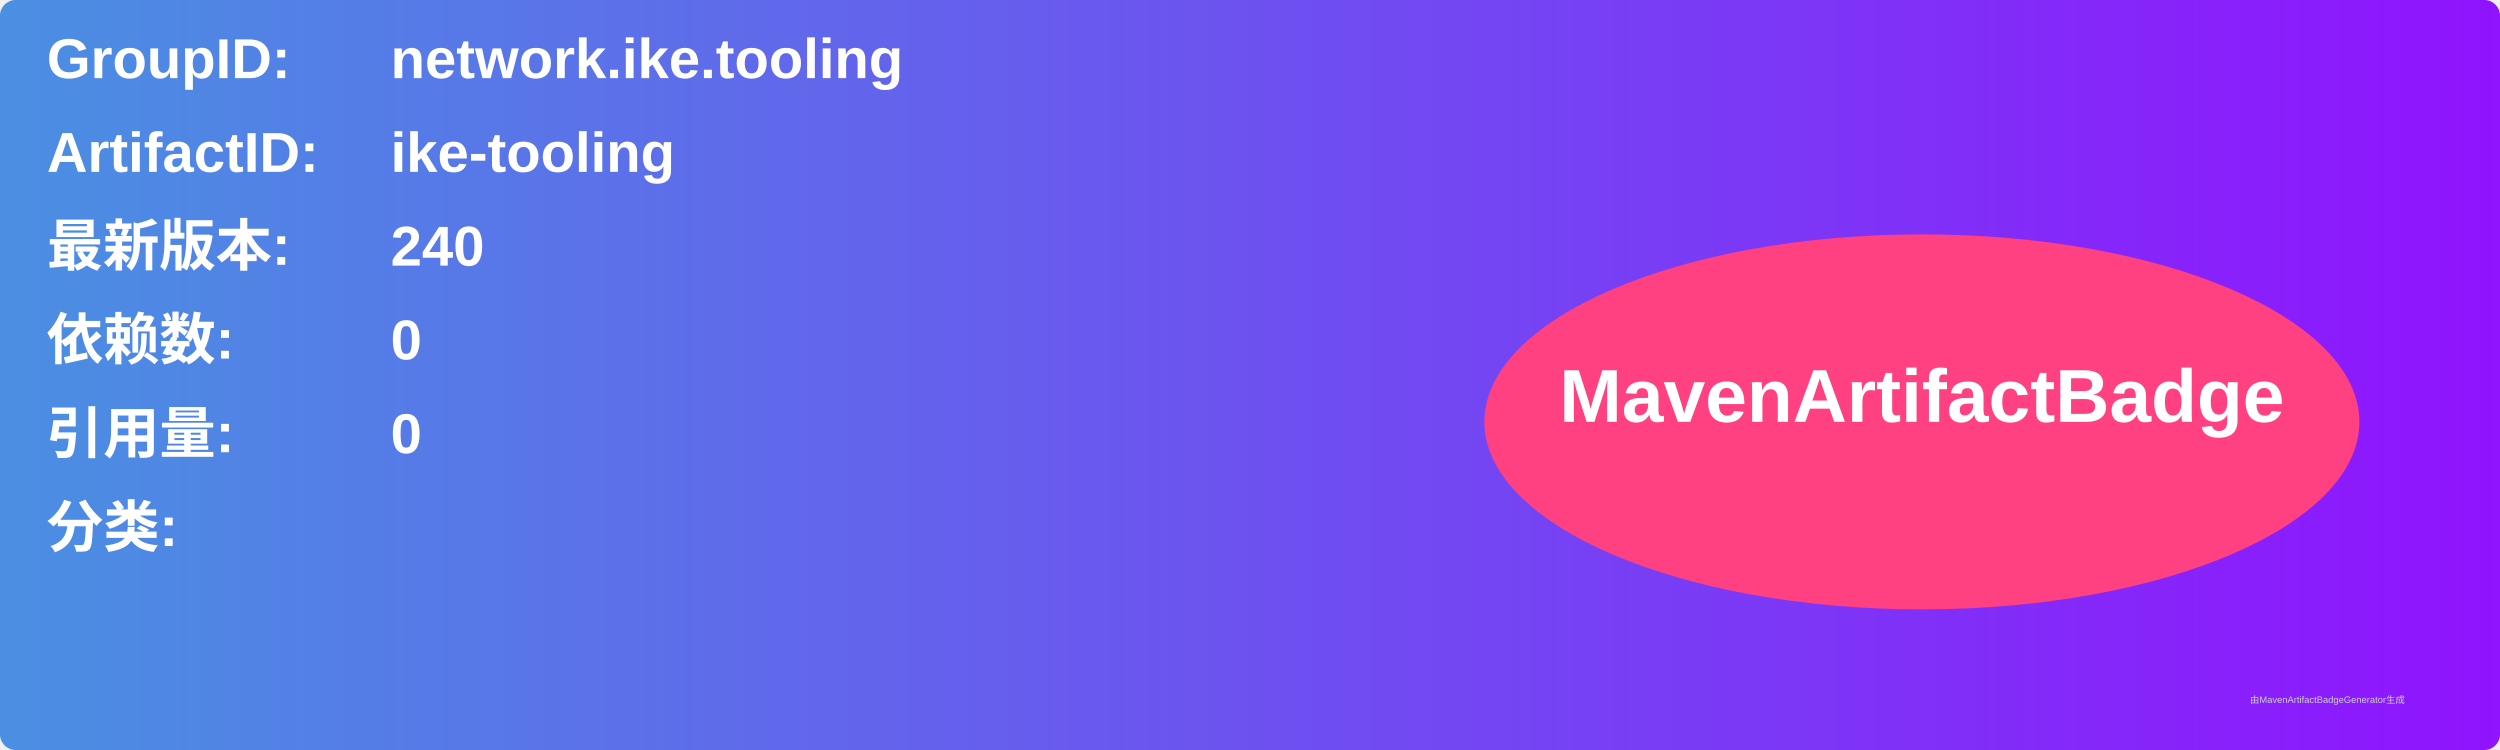
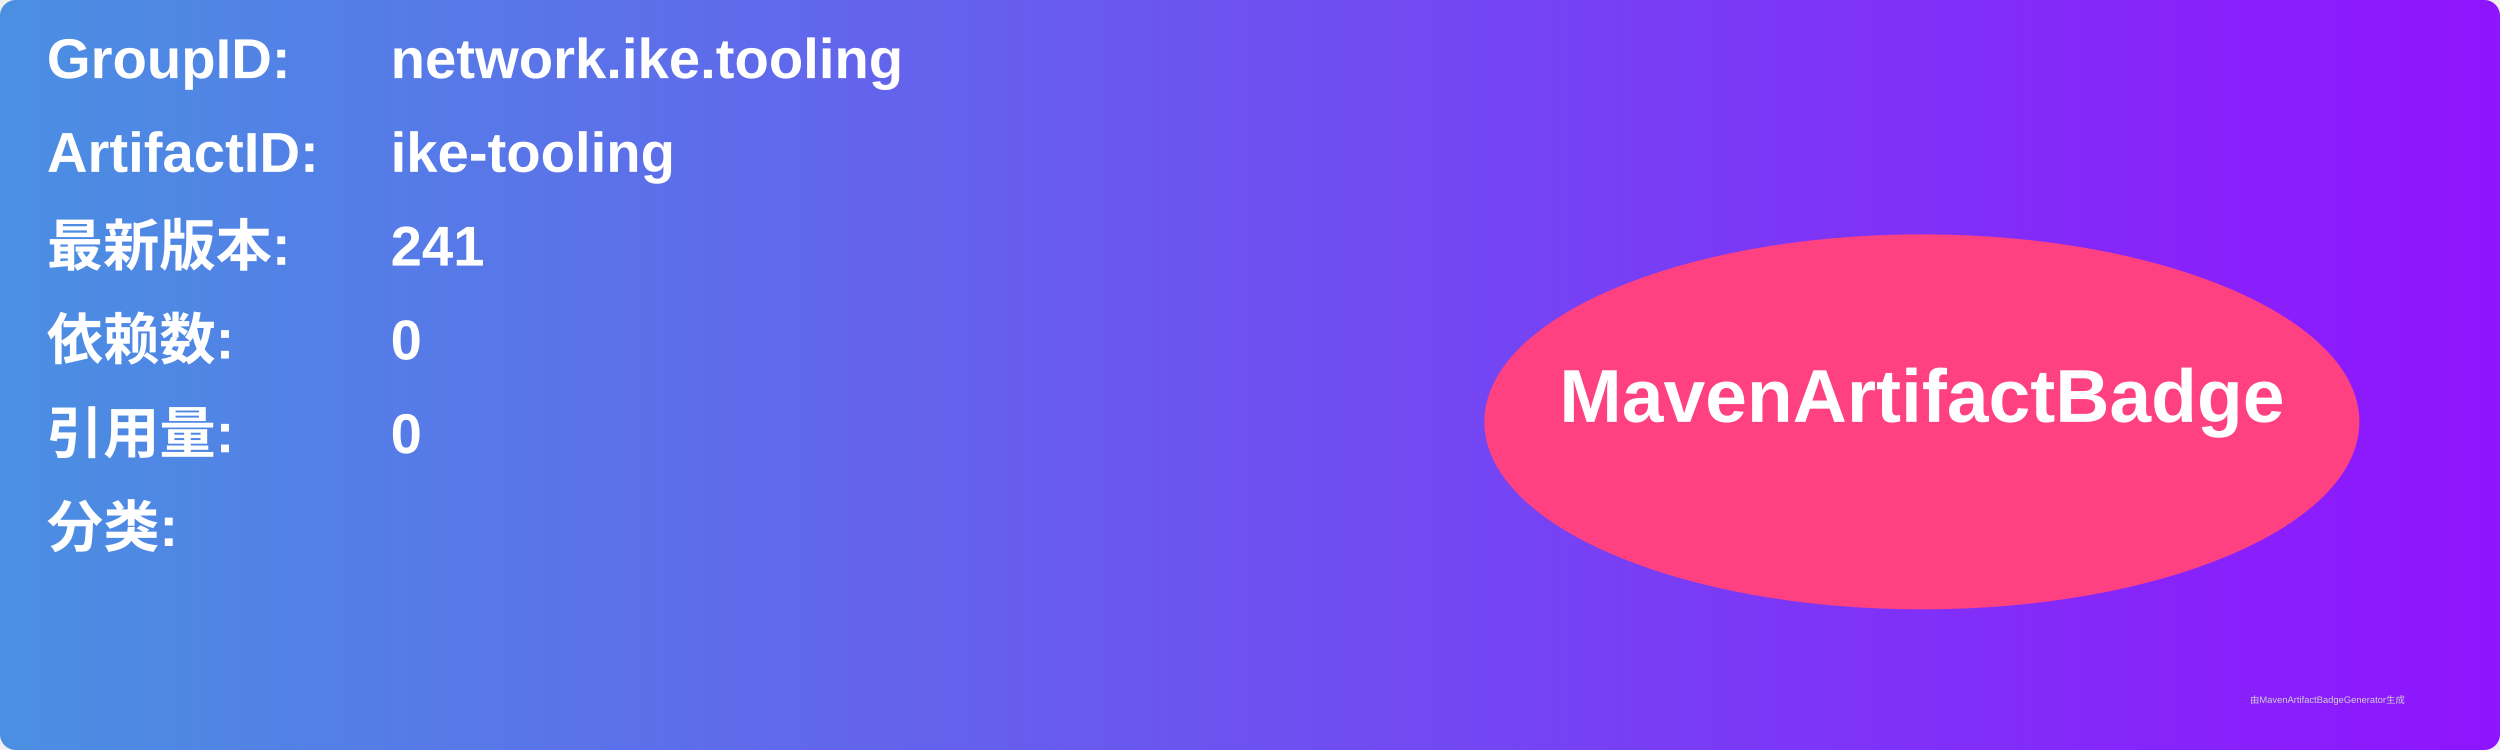
<svg xmlns="http://www.w3.org/2000/svg" width="800" height="240" viewBox="0 0 800 240">
  <linearGradient id="grad" x1="0%" y1="0%" x2="100%" y2="0%">
    <stop offset="0%" stop-color="#4a90e2" />
    <stop offset="100%" stop-color="#9013fe" />
  </linearGradient>
  <rect width="100%" height="100%" rx="5" ry="5" fill="url(#grad)" />
  <g transform="translate(15, 15)">
    <text x="0" y="10" font-family="Arial" font-size="18" fill="white" font-weight="bold" width="260">GroupID:</text>
    <text x="110" y="10" font-family="Arial" font-size="18" fill="white" font-weight="bold" width="460">network.ike.tooling</text>
    <text x="0" y="40" font-family="Arial" font-size="18" fill="white" font-weight="bold" width="260">ArtifactID:</text>
    <text x="110" y="40" font-family="Arial" font-size="18" fill="white" font-weight="bold" width="460">ike-tooling</text>
    <text x="0" y="70" font-family="Arial" font-size="18" fill="white" font-weight="bold">最新版本:</text>
    <text x="110" y="70" font-family="Arial" font-size="18" fill="white" font-weight="bold">
-       <tspan font-weight="bold">240</tspan>
+       <tspan font-weight="bold">241</tspan>
    </text>
    <text x="0" y="100" font-family="Arial" font-size="18" fill="white" font-weight="bold">依赖数: </text>
    <text x="110" y="100" font-family="Arial" font-size="18" fill="white">
      <tspan font-weight="bold">0</tspan>
    </text>
    <text x="0" y="130" font-family="Arial" font-size="18" fill="white" font-weight="bold">引用量: </text>
    <text x="110" y="130" font-family="Arial" font-size="18" fill="white">
      <tspan font-weight="bold">0</tspan>
    </text>
    <text x="0" y="160" font-family="Arial" font-size="18" fill="white" font-weight="bold">分类:</text>
    <text x="10" y="190" font-family="Arial" font-size="10" fill="white">
      <tspan font-weight="bold" />
    </text>
    <ellipse cx="600" cy="120" rx="140" ry="60" fill="#ff4081" />
    <text x="600" y="120" text-anchor="middle" font-family="Arial" font-size="24" fill="white" font-weight="bold">MavenArtifactBadge</text>
  </g>
  <text x="720" y="225" font-family="Arial" font-size="3" fill="#d0d0d0">由MavenArtifactBadgeGenerator生成</text>
</svg>
